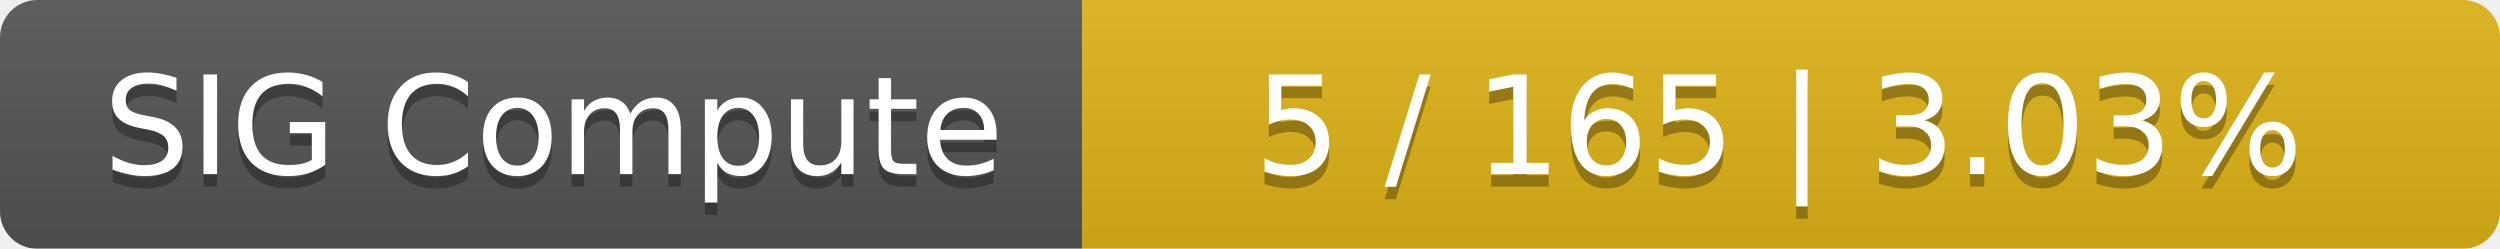
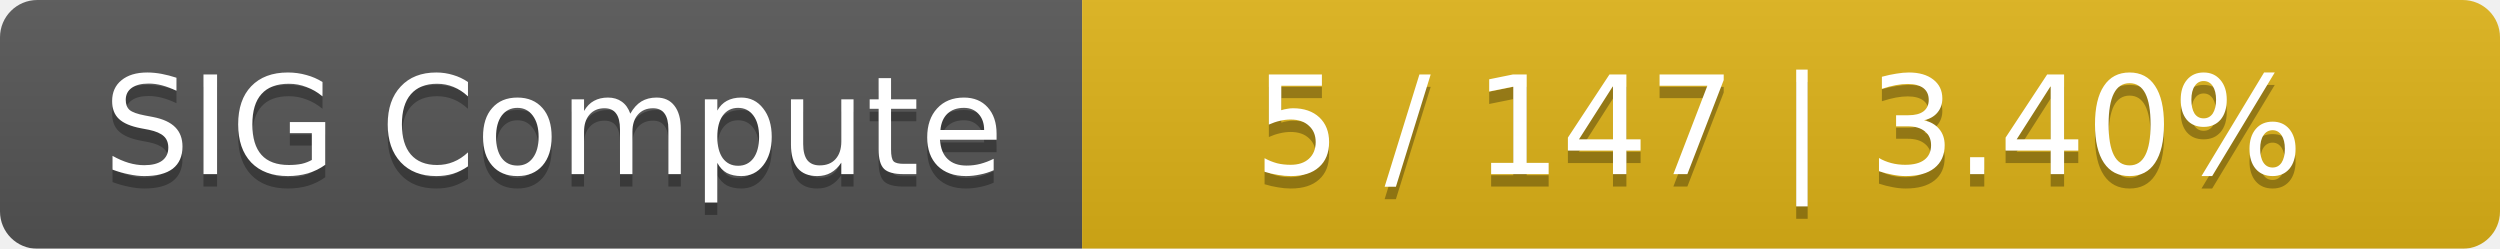
<svg xmlns="http://www.w3.org/2000/svg" width="201" height="20">
  <linearGradient id="smooth" x2="0" y2="100%">
    <stop offset="0" stop-color="#bbb" stop-opacity=".1" />
    <stop offset="1" stop-opacity=".1" />
  </linearGradient>
  <mask id="round">
    <rect width="201" height="20" rx="3" fill="#fff" />
  </mask>
  <g mask="url(#round)">
    <rect width="87" height="20" fill="#555" />
    <rect x="87" width="114" height="20" fill="#dfb317" />
    <rect width="201" height="20" fill="url(#smooth)" />
  </g>
  <g fill="#fff" text-anchor="middle" font-family="DejaVu Sans,Verdana,Geneva,sans-serif" font-size="11">
    <text x="44.5" y="15" fill="#010101" fill-opacity=".3">SIG Compute</text>
    <text x="44.5" y="14">SIG Compute</text>
-     <text x="143" y="15" fill="#010101" fill-opacity=".3">5 / 165    |    3.03%</text>
-     <text x="143" y="14">5 / 165    |    3.03%</text>
+     <text x="143" y="15" fill="#010101" fill-opacity=".3">5 / 147    |    3.40%</text>
+     <text x="143" y="14">5 / 147    |    3.40%</text>
  </g>
</svg>
